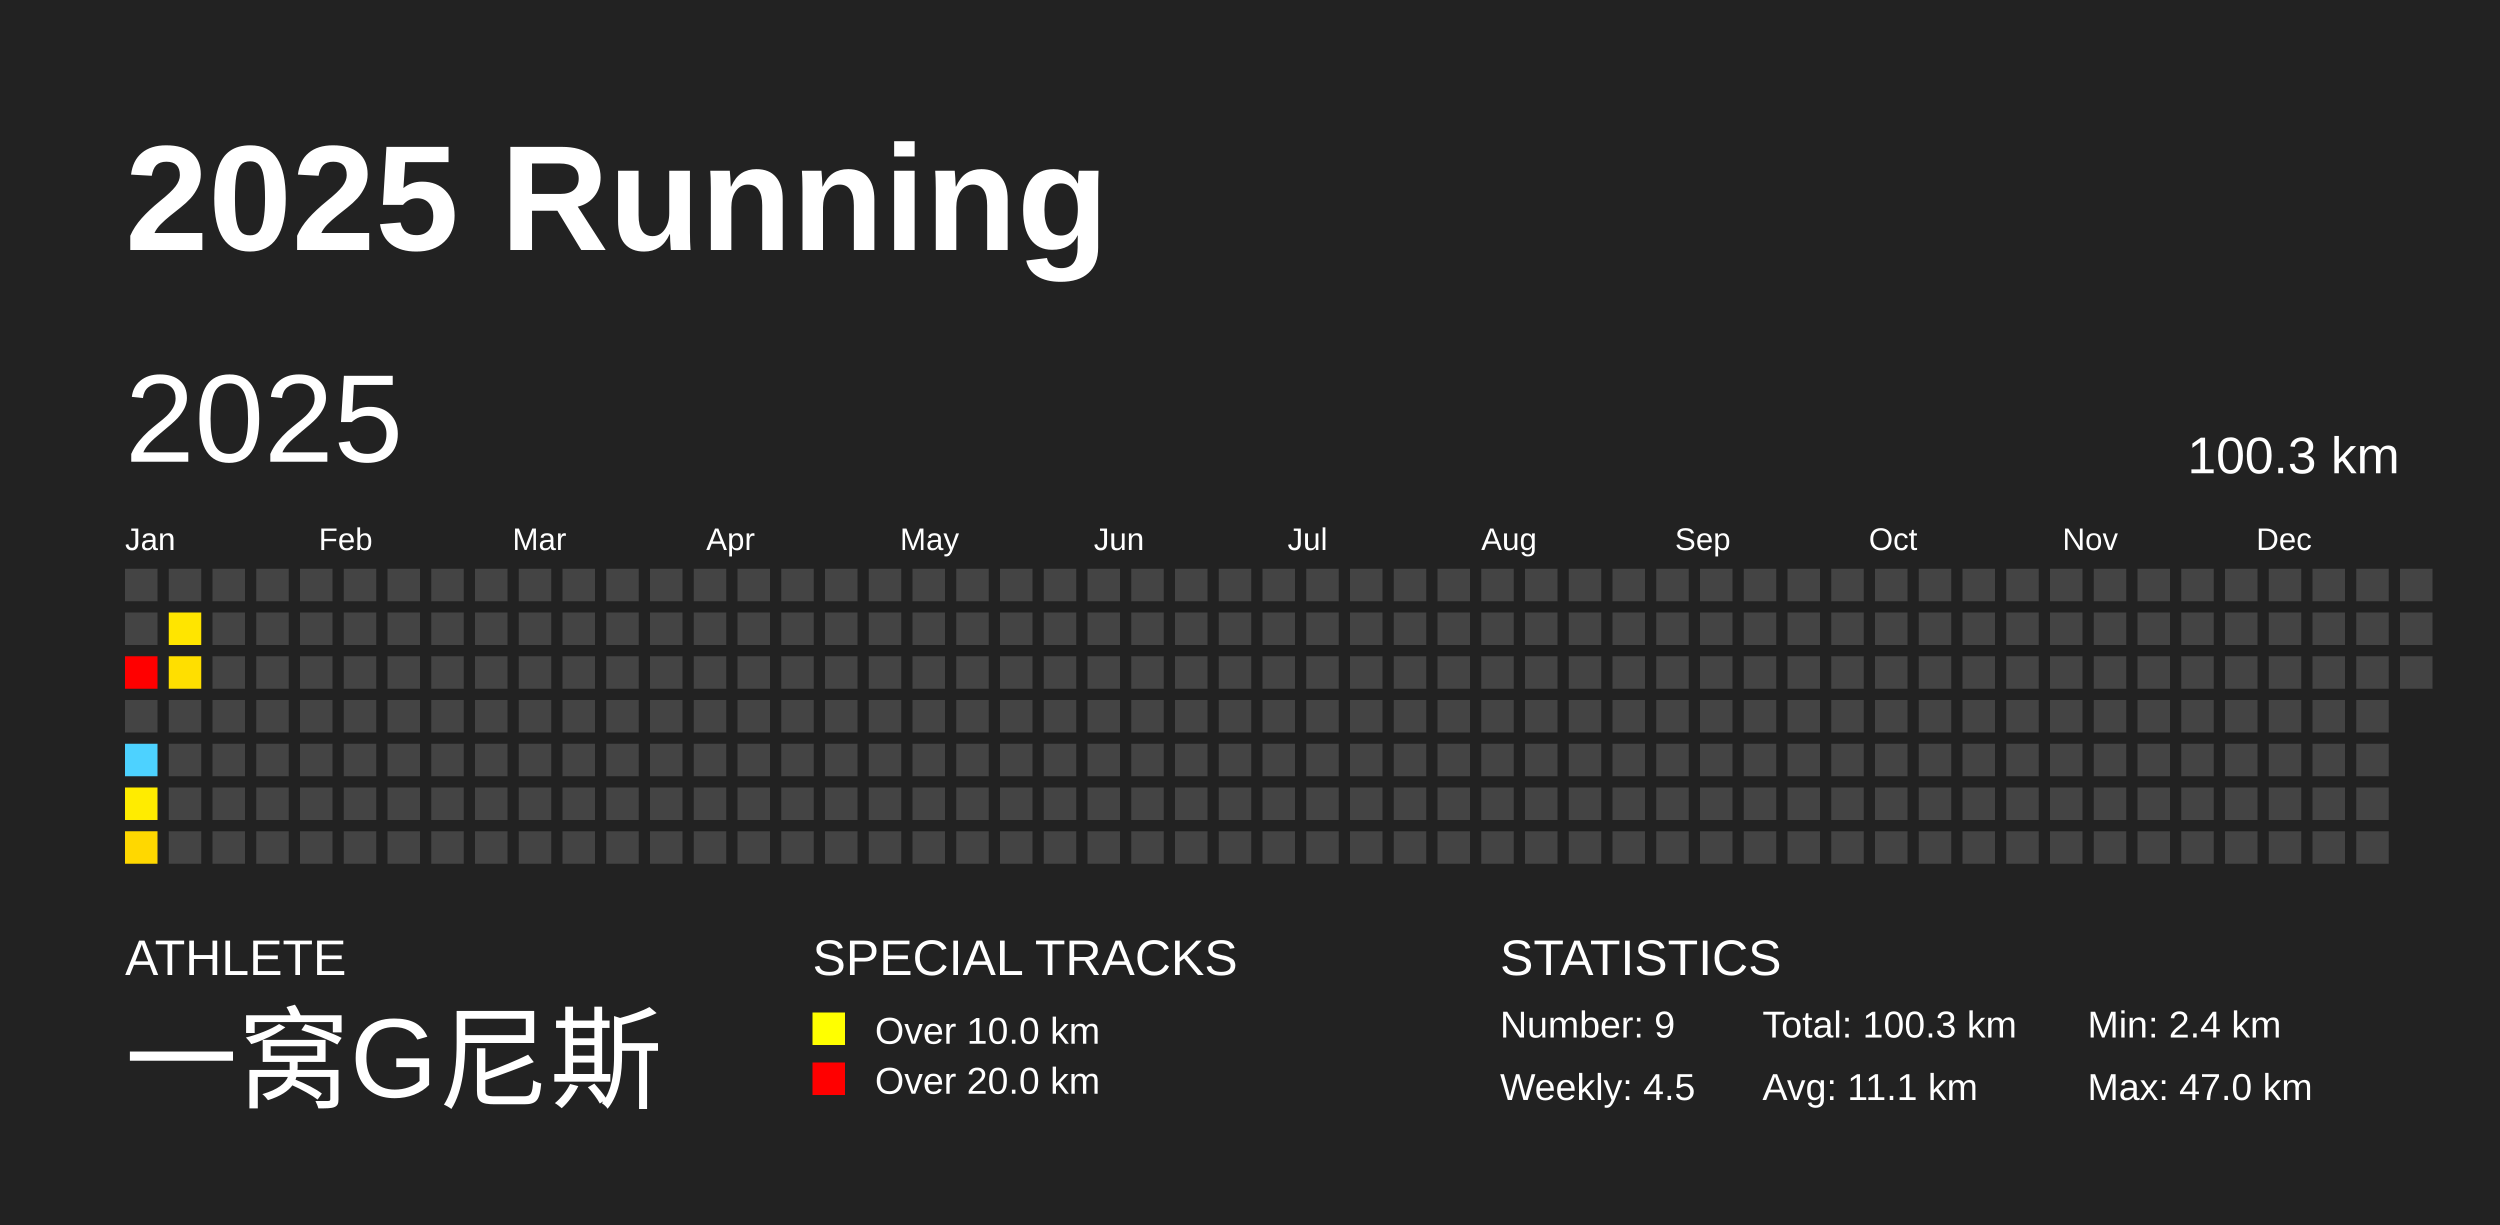
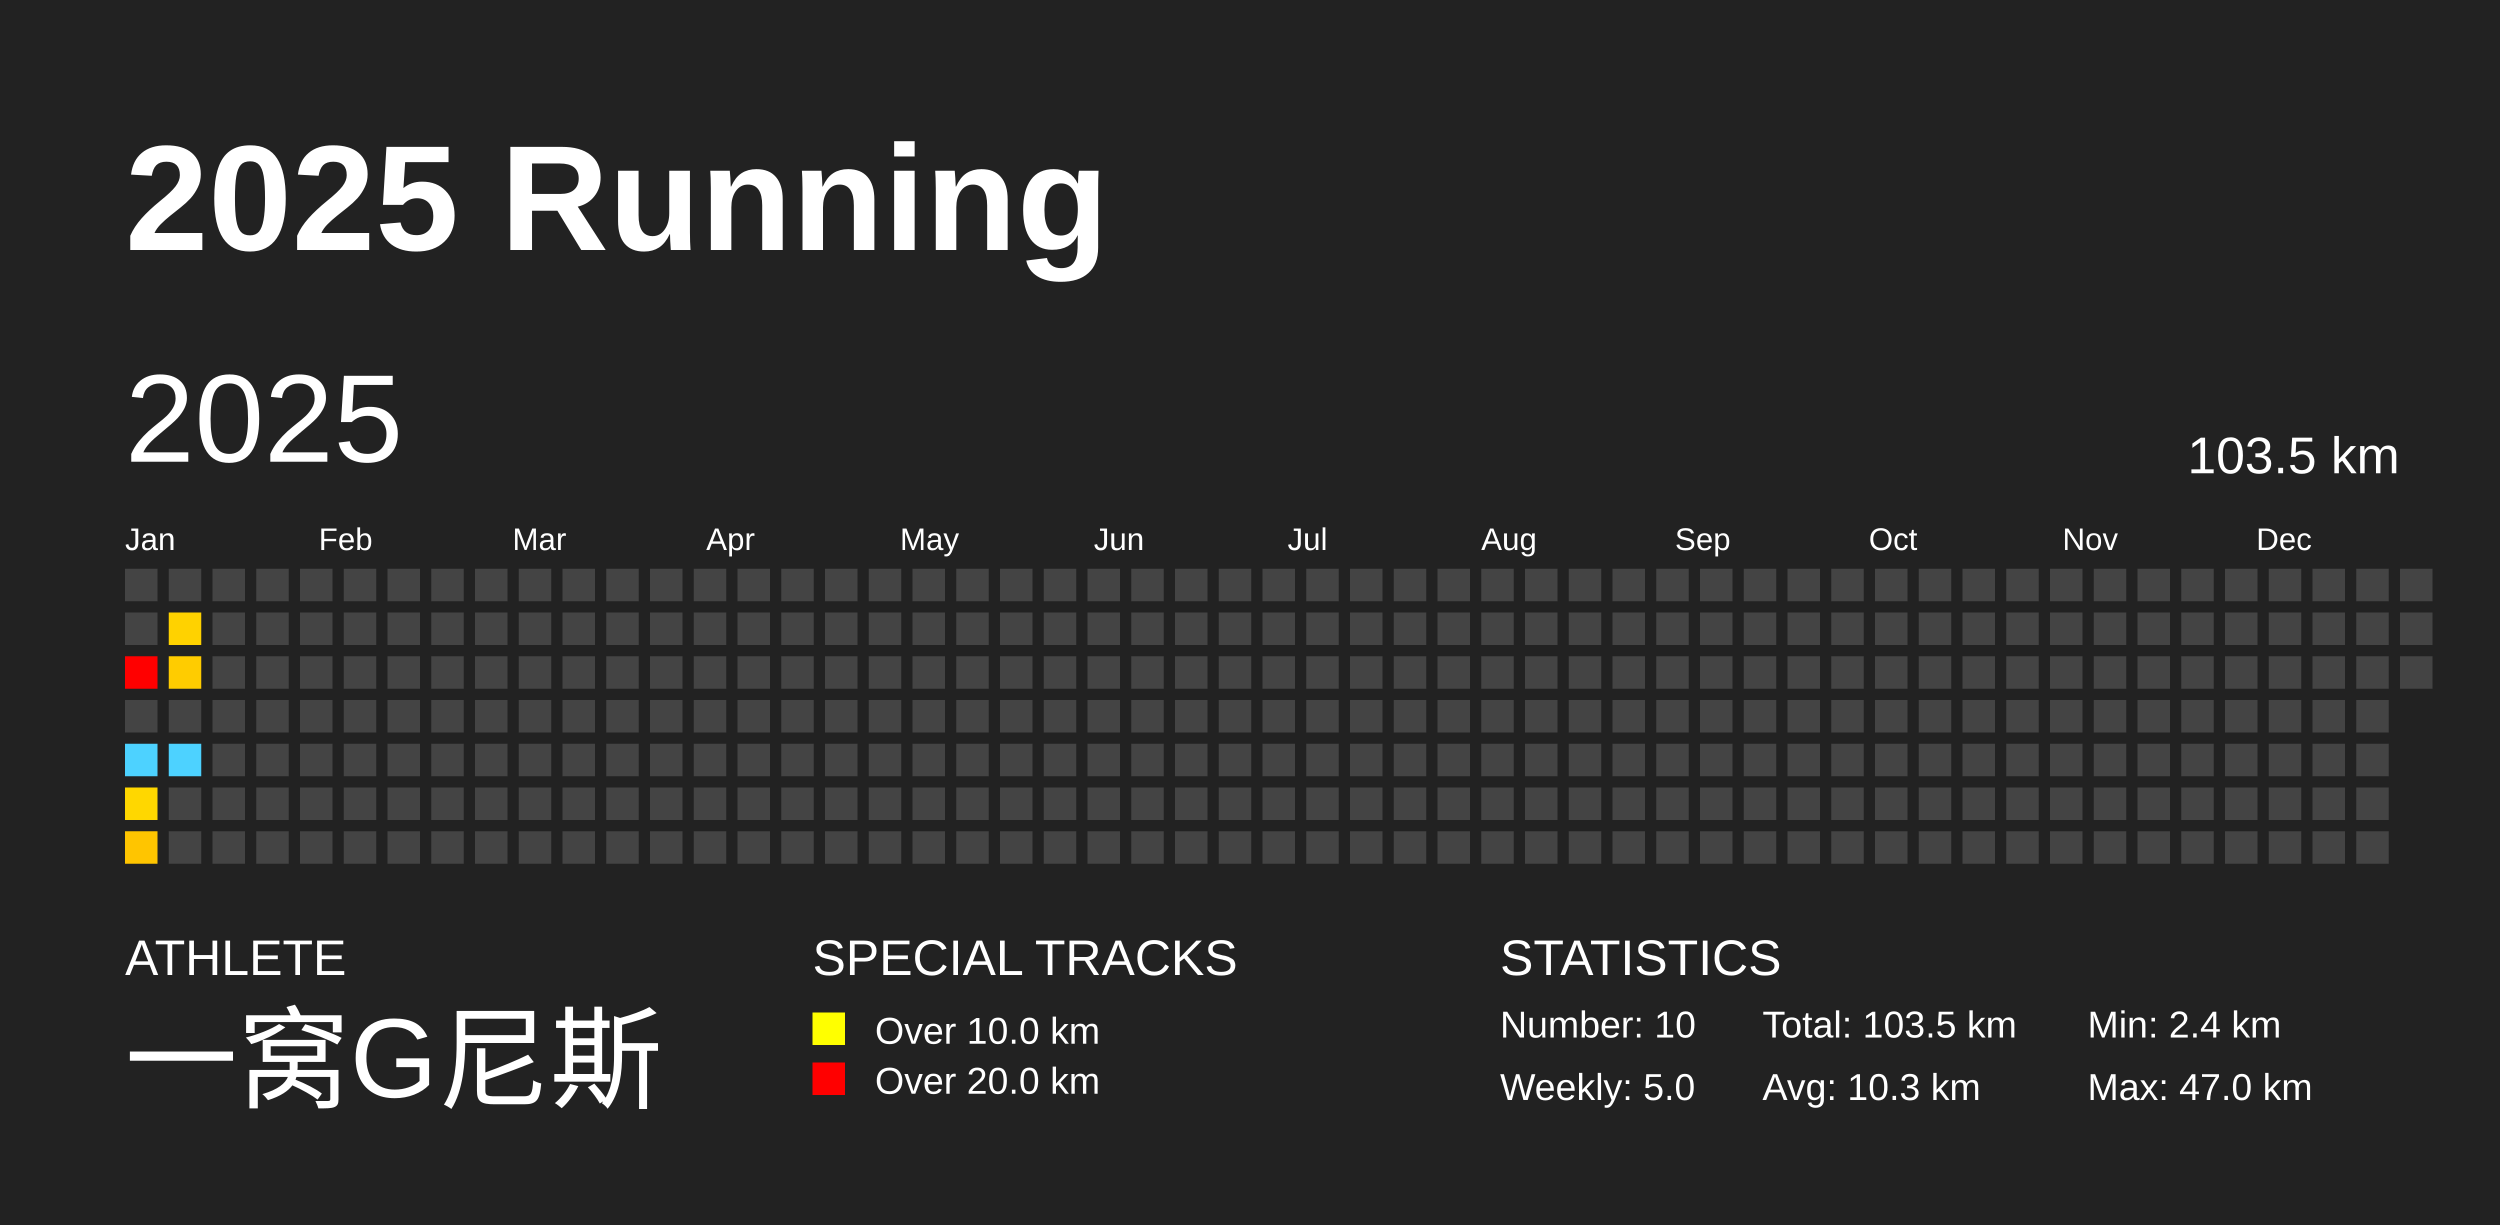
<svg xmlns="http://www.w3.org/2000/svg" baseProfile="full" height="98mm" version="1.1" viewBox="0,0,200,98" width="200mm">
  <defs />
  <rect fill="#222222" height="98" width="200" x="0" y="0" />
  <text fill="#FFFFFF" style="font-size:12px; font-family:Arial; font-weight:bold;" x="10" y="20">2025 Running</text>
  <text fill="#FFFFFF" style="font-size:4px; font-family:Arial" x="10" y="78">ATHLETE</text>
  <text fill="#FFFFFF" style="font-size:9px; font-family:Arial" x="10" y="88">一窝G尼斯</text>
  <text fill="#FFFFFF" style="font-size:4px; font-family:Arial" x="65" y="78">SPECIAL TRACKS</text>
  <rect fill="yellow" height="2.6" width="2.6" x="65" y="81" />
  <text fill="#FFFFFF" style="font-size:3px; font-family:Arial" x="70" y="83.5">Over 10.0 km</text>
  <rect fill="red" height="2.6" width="2.6" x="65" y="85" />
  <text fill="#FFFFFF" style="font-size:3px; font-family:Arial" x="70" y="87.5">Over 20.0 km</text>
  <text fill="#FFFFFF" style="font-size:4px; font-family:Arial" x="120" y="78">STATISTICS</text>
-   <text fill="#FFFFFF" style="font-size:3px; font-family:Arial" x="120" y="83">Number: 9</text>
-   <text fill="#FFFFFF" style="font-size:3px; font-family:Arial" x="120" y="88">Weekly: 4.5</text>
-   <text fill="#FFFFFF" style="font-size:3px; font-family:Arial" x="141" y="83">Total: 100.3 km</text>
-   <text fill="#FFFFFF" style="font-size:3px; font-family:Arial" x="141" y="88">Avg: 11.1 km</text>
+   <text fill="#FFFFFF" style="font-size:3px; font-family:Arial" x="120" y="83">Number: 10</text>
+   <text fill="#FFFFFF" style="font-size:3px; font-family:Arial" x="120" y="88">Weekly: 5.0</text>
+   <text fill="#FFFFFF" style="font-size:3px; font-family:Arial" x="141" y="83">Total: 103.5 km</text>
+   <text fill="#FFFFFF" style="font-size:3px; font-family:Arial" x="141" y="88">Avg: 10.3 km</text>
  <text fill="#FFFFFF" style="font-size:3px; font-family:Arial" x="167" y="83">Min: 2.4 km</text>
  <text fill="#FFFFFF" style="font-size:3px; font-family:Arial" x="167" y="88">Max: 47.0 km</text>
  <text dominant-baseline="hanging" fill="#FFFFFF" style="font-size:10.0px; font-family:Arial;" x="10" y="30">2025</text>
-   <text dominant-baseline="hanging" fill="#FFFFFF" style="font-size:4.125px; font-family:Arial;" x="175" y="35">100.3 km</text>
+   <text dominant-baseline="hanging" fill="#FFFFFF" style="font-size:4.125px; font-family:Arial;" x="175" y="35">103.5 km</text>
  <text fill="#FFFFFF" style="font-size:2.5px; font-family:Arial" x="10.0" y="44">Jan</text>
  <text fill="#FFFFFF" style="font-size:2.5px; font-family:Arial" x="25.5" y="44">Feb</text>
  <text fill="#FFFFFF" style="font-size:2.5px; font-family:Arial" x="41.0" y="44">Mar</text>
  <text fill="#FFFFFF" style="font-size:2.5px; font-family:Arial" x="56.5" y="44">Apr</text>
  <text fill="#FFFFFF" style="font-size:2.5px; font-family:Arial" x="72.0" y="44">May</text>
  <text fill="#FFFFFF" style="font-size:2.5px; font-family:Arial" x="87.5" y="44">Jun</text>
  <text fill="#FFFFFF" style="font-size:2.5px; font-family:Arial" x="103.0" y="44">Jul</text>
  <text fill="#FFFFFF" style="font-size:2.5px; font-family:Arial" x="118.5" y="44">Aug</text>
  <text fill="#FFFFFF" style="font-size:2.5px; font-family:Arial" x="134.0" y="44">Sep</text>
  <text fill="#FFFFFF" style="font-size:2.5px; font-family:Arial" x="149.5" y="44">Oct</text>
  <text fill="#FFFFFF" style="font-size:2.5px; font-family:Arial" x="165.0" y="44">Nov</text>
  <text fill="#FFFFFF" style="font-size:2.5px; font-family:Arial" x="180.5" y="44">Dec</text>
  <rect fill="#444444" height="2.6" width="2.6" x="10.0" y="45.5" />
  <rect fill="#444444" height="2.6" width="2.6" x="10.0" y="49.0" />
  <rect fill="red" height="2.6" width="2.6" x="10.0" y="52.5" />
  <rect fill="#444444" height="2.6" width="2.6" x="10.0" y="56.0" />
  <rect fill="#4dd2ff" height="2.6" width="2.6" x="10.0" y="59.5" />
-   <rect fill="#ffec00" height="2.6" width="2.6" x="10.0" y="63.0" />
-   <rect fill="#ffd800" height="2.6" width="2.6" x="10.0" y="66.5" />
+   <rect fill="#ffd700" height="2.6" width="2.6" x="10.0" y="63.0" />
+   <rect fill="#ffc500" height="2.6" width="2.6" x="10.0" y="66.5" />
  <rect fill="#444444" height="2.6" width="2.6" x="13.5" y="45.5" />
-   <rect fill="#ffe500" height="2.6" width="2.6" x="13.5" y="49.0" />
-   <rect fill="#ffdf00" height="2.6" width="2.6" x="13.5" y="52.5" />
+   <rect fill="#ffd200" height="2.6" width="2.6" x="13.5" y="49.0" />
+   <rect fill="#ffcc00" height="2.6" width="2.6" x="13.5" y="52.5" />
  <rect fill="#444444" height="2.6" width="2.6" x="13.5" y="56.0" />
-   <rect fill="#444444" height="2.6" width="2.6" x="13.5" y="59.5" />
+   <rect fill="#4dd2ff" height="2.6" width="2.6" x="13.5" y="59.5" />
  <rect fill="#444444" height="2.6" width="2.6" x="13.5" y="63.0" />
  <rect fill="#444444" height="2.6" width="2.6" x="13.5" y="66.5" />
  <rect fill="#444444" height="2.6" width="2.6" x="17.0" y="45.5" />
  <rect fill="#444444" height="2.6" width="2.6" x="17.0" y="49.0" />
  <rect fill="#444444" height="2.6" width="2.6" x="17.0" y="52.5" />
  <rect fill="#444444" height="2.6" width="2.6" x="17.0" y="56.0" />
  <rect fill="#444444" height="2.6" width="2.6" x="17.0" y="59.5" />
  <rect fill="#444444" height="2.6" width="2.6" x="17.0" y="63.0" />
  <rect fill="#444444" height="2.6" width="2.6" x="17.0" y="66.5" />
  <rect fill="#444444" height="2.6" width="2.6" x="20.5" y="45.5" />
  <rect fill="#444444" height="2.6" width="2.6" x="20.5" y="49.0" />
  <rect fill="#444444" height="2.6" width="2.6" x="20.5" y="52.5" />
  <rect fill="#444444" height="2.6" width="2.6" x="20.5" y="56.0" />
  <rect fill="#444444" height="2.6" width="2.6" x="20.5" y="59.5" />
  <rect fill="#444444" height="2.6" width="2.6" x="20.5" y="63.0" />
  <rect fill="#444444" height="2.6" width="2.6" x="20.5" y="66.5" />
  <rect fill="#444444" height="2.6" width="2.6" x="24.0" y="45.5" />
  <rect fill="#444444" height="2.6" width="2.6" x="24.0" y="49.0" />
  <rect fill="#444444" height="2.6" width="2.6" x="24.0" y="52.5" />
  <rect fill="#444444" height="2.6" width="2.6" x="24.0" y="56.0" />
  <rect fill="#444444" height="2.6" width="2.6" x="24.0" y="59.5" />
  <rect fill="#444444" height="2.6" width="2.6" x="24.0" y="63.0" />
  <rect fill="#444444" height="2.6" width="2.6" x="24.0" y="66.5" />
  <rect fill="#444444" height="2.6" width="2.6" x="27.5" y="45.5" />
  <rect fill="#444444" height="2.6" width="2.6" x="27.5" y="49.0" />
  <rect fill="#444444" height="2.6" width="2.6" x="27.5" y="52.5" />
  <rect fill="#444444" height="2.6" width="2.6" x="27.5" y="56.0" />
  <rect fill="#444444" height="2.6" width="2.6" x="27.5" y="59.5" />
  <rect fill="#444444" height="2.6" width="2.6" x="27.5" y="63.0" />
  <rect fill="#444444" height="2.6" width="2.6" x="27.5" y="66.5" />
  <rect fill="#444444" height="2.6" width="2.6" x="31.0" y="45.5" />
  <rect fill="#444444" height="2.6" width="2.6" x="31.0" y="49.0" />
  <rect fill="#444444" height="2.6" width="2.6" x="31.0" y="52.5" />
  <rect fill="#444444" height="2.6" width="2.6" x="31.0" y="56.0" />
  <rect fill="#444444" height="2.6" width="2.6" x="31.0" y="59.5" />
  <rect fill="#444444" height="2.6" width="2.6" x="31.0" y="63.0" />
  <rect fill="#444444" height="2.6" width="2.6" x="31.0" y="66.5" />
  <rect fill="#444444" height="2.6" width="2.6" x="34.5" y="45.5" />
  <rect fill="#444444" height="2.6" width="2.6" x="34.5" y="49.0" />
  <rect fill="#444444" height="2.6" width="2.6" x="34.5" y="52.5" />
  <rect fill="#444444" height="2.6" width="2.6" x="34.5" y="56.0" />
  <rect fill="#444444" height="2.6" width="2.6" x="34.5" y="59.5" />
  <rect fill="#444444" height="2.6" width="2.6" x="34.5" y="63.0" />
  <rect fill="#444444" height="2.6" width="2.6" x="34.5" y="66.5" />
  <rect fill="#444444" height="2.6" width="2.6" x="38.0" y="45.5" />
  <rect fill="#444444" height="2.6" width="2.6" x="38.0" y="49.0" />
  <rect fill="#444444" height="2.6" width="2.6" x="38.0" y="52.5" />
  <rect fill="#444444" height="2.6" width="2.6" x="38.0" y="56.0" />
  <rect fill="#444444" height="2.6" width="2.6" x="38.0" y="59.5" />
  <rect fill="#444444" height="2.6" width="2.6" x="38.0" y="63.0" />
  <rect fill="#444444" height="2.6" width="2.6" x="38.0" y="66.5" />
  <rect fill="#444444" height="2.6" width="2.6" x="41.5" y="45.5" />
  <rect fill="#444444" height="2.6" width="2.6" x="41.5" y="49.0" />
  <rect fill="#444444" height="2.6" width="2.6" x="41.5" y="52.5" />
  <rect fill="#444444" height="2.6" width="2.6" x="41.5" y="56.0" />
  <rect fill="#444444" height="2.6" width="2.6" x="41.5" y="59.5" />
  <rect fill="#444444" height="2.6" width="2.6" x="41.5" y="63.0" />
  <rect fill="#444444" height="2.6" width="2.6" x="41.5" y="66.5" />
  <rect fill="#444444" height="2.6" width="2.6" x="45.0" y="45.5" />
  <rect fill="#444444" height="2.6" width="2.6" x="45.0" y="49.0" />
  <rect fill="#444444" height="2.6" width="2.6" x="45.0" y="52.5" />
  <rect fill="#444444" height="2.6" width="2.6" x="45.0" y="56.0" />
  <rect fill="#444444" height="2.6" width="2.6" x="45.0" y="59.5" />
  <rect fill="#444444" height="2.6" width="2.6" x="45.0" y="63.0" />
  <rect fill="#444444" height="2.6" width="2.6" x="45.0" y="66.5" />
  <rect fill="#444444" height="2.6" width="2.6" x="48.5" y="45.5" />
  <rect fill="#444444" height="2.6" width="2.6" x="48.5" y="49.0" />
  <rect fill="#444444" height="2.6" width="2.6" x="48.5" y="52.5" />
  <rect fill="#444444" height="2.6" width="2.6" x="48.5" y="56.0" />
  <rect fill="#444444" height="2.6" width="2.6" x="48.5" y="59.5" />
  <rect fill="#444444" height="2.6" width="2.6" x="48.5" y="63.0" />
  <rect fill="#444444" height="2.6" width="2.6" x="48.5" y="66.5" />
  <rect fill="#444444" height="2.6" width="2.6" x="52.0" y="45.5" />
  <rect fill="#444444" height="2.6" width="2.6" x="52.0" y="49.0" />
  <rect fill="#444444" height="2.6" width="2.6" x="52.0" y="52.5" />
  <rect fill="#444444" height="2.6" width="2.6" x="52.0" y="56.0" />
  <rect fill="#444444" height="2.6" width="2.6" x="52.0" y="59.5" />
  <rect fill="#444444" height="2.6" width="2.6" x="52.0" y="63.0" />
  <rect fill="#444444" height="2.6" width="2.6" x="52.0" y="66.5" />
  <rect fill="#444444" height="2.6" width="2.6" x="55.5" y="45.5" />
  <rect fill="#444444" height="2.6" width="2.6" x="55.5" y="49.0" />
  <rect fill="#444444" height="2.6" width="2.6" x="55.5" y="52.5" />
  <rect fill="#444444" height="2.6" width="2.6" x="55.5" y="56.0" />
  <rect fill="#444444" height="2.6" width="2.6" x="55.5" y="59.5" />
  <rect fill="#444444" height="2.6" width="2.6" x="55.5" y="63.0" />
  <rect fill="#444444" height="2.6" width="2.6" x="55.5" y="66.5" />
  <rect fill="#444444" height="2.6" width="2.6" x="59.0" y="45.5" />
  <rect fill="#444444" height="2.6" width="2.6" x="59.0" y="49.0" />
  <rect fill="#444444" height="2.6" width="2.6" x="59.0" y="52.5" />
  <rect fill="#444444" height="2.6" width="2.6" x="59.0" y="56.0" />
  <rect fill="#444444" height="2.6" width="2.6" x="59.0" y="59.5" />
  <rect fill="#444444" height="2.6" width="2.6" x="59.0" y="63.0" />
  <rect fill="#444444" height="2.6" width="2.6" x="59.0" y="66.5" />
  <rect fill="#444444" height="2.6" width="2.6" x="62.5" y="45.5" />
  <rect fill="#444444" height="2.6" width="2.6" x="62.5" y="49.0" />
  <rect fill="#444444" height="2.6" width="2.6" x="62.5" y="52.5" />
  <rect fill="#444444" height="2.6" width="2.6" x="62.5" y="56.0" />
  <rect fill="#444444" height="2.6" width="2.6" x="62.5" y="59.5" />
  <rect fill="#444444" height="2.6" width="2.6" x="62.5" y="63.0" />
  <rect fill="#444444" height="2.6" width="2.6" x="62.5" y="66.5" />
  <rect fill="#444444" height="2.6" width="2.6" x="66.0" y="45.5" />
  <rect fill="#444444" height="2.6" width="2.6" x="66.0" y="49.0" />
  <rect fill="#444444" height="2.6" width="2.6" x="66.0" y="52.5" />
  <rect fill="#444444" height="2.6" width="2.6" x="66.0" y="56.0" />
  <rect fill="#444444" height="2.6" width="2.6" x="66.0" y="59.5" />
  <rect fill="#444444" height="2.6" width="2.6" x="66.0" y="63.0" />
  <rect fill="#444444" height="2.6" width="2.6" x="66.0" y="66.5" />
  <rect fill="#444444" height="2.6" width="2.6" x="69.5" y="45.5" />
  <rect fill="#444444" height="2.6" width="2.6" x="69.5" y="49.0" />
  <rect fill="#444444" height="2.6" width="2.6" x="69.5" y="52.5" />
  <rect fill="#444444" height="2.6" width="2.6" x="69.5" y="56.0" />
  <rect fill="#444444" height="2.6" width="2.6" x="69.5" y="59.5" />
  <rect fill="#444444" height="2.6" width="2.6" x="69.5" y="63.0" />
  <rect fill="#444444" height="2.6" width="2.6" x="69.5" y="66.5" />
  <rect fill="#444444" height="2.6" width="2.6" x="73.0" y="45.5" />
  <rect fill="#444444" height="2.6" width="2.6" x="73.0" y="49.0" />
  <rect fill="#444444" height="2.6" width="2.6" x="73.0" y="52.5" />
  <rect fill="#444444" height="2.6" width="2.6" x="73.0" y="56.0" />
  <rect fill="#444444" height="2.6" width="2.6" x="73.0" y="59.5" />
  <rect fill="#444444" height="2.6" width="2.6" x="73.0" y="63.0" />
  <rect fill="#444444" height="2.6" width="2.6" x="73.0" y="66.5" />
  <rect fill="#444444" height="2.6" width="2.6" x="76.5" y="45.5" />
  <rect fill="#444444" height="2.6" width="2.6" x="76.5" y="49.0" />
  <rect fill="#444444" height="2.6" width="2.6" x="76.5" y="52.5" />
  <rect fill="#444444" height="2.6" width="2.6" x="76.5" y="56.0" />
  <rect fill="#444444" height="2.6" width="2.6" x="76.5" y="59.5" />
  <rect fill="#444444" height="2.6" width="2.6" x="76.5" y="63.0" />
  <rect fill="#444444" height="2.6" width="2.6" x="76.5" y="66.5" />
  <rect fill="#444444" height="2.6" width="2.6" x="80.0" y="45.5" />
  <rect fill="#444444" height="2.6" width="2.6" x="80.0" y="49.0" />
  <rect fill="#444444" height="2.6" width="2.6" x="80.0" y="52.5" />
  <rect fill="#444444" height="2.6" width="2.6" x="80.0" y="56.0" />
  <rect fill="#444444" height="2.6" width="2.6" x="80.0" y="59.5" />
  <rect fill="#444444" height="2.6" width="2.6" x="80.0" y="63.0" />
  <rect fill="#444444" height="2.6" width="2.6" x="80.0" y="66.5" />
  <rect fill="#444444" height="2.6" width="2.6" x="83.5" y="45.5" />
  <rect fill="#444444" height="2.6" width="2.6" x="83.5" y="49.0" />
  <rect fill="#444444" height="2.6" width="2.6" x="83.5" y="52.5" />
  <rect fill="#444444" height="2.6" width="2.6" x="83.5" y="56.0" />
  <rect fill="#444444" height="2.6" width="2.6" x="83.5" y="59.5" />
  <rect fill="#444444" height="2.6" width="2.6" x="83.5" y="63.0" />
  <rect fill="#444444" height="2.6" width="2.6" x="83.5" y="66.5" />
  <rect fill="#444444" height="2.6" width="2.6" x="87.0" y="45.5" />
  <rect fill="#444444" height="2.6" width="2.6" x="87.0" y="49.0" />
  <rect fill="#444444" height="2.6" width="2.6" x="87.0" y="52.5" />
  <rect fill="#444444" height="2.6" width="2.6" x="87.0" y="56.0" />
  <rect fill="#444444" height="2.6" width="2.6" x="87.0" y="59.5" />
  <rect fill="#444444" height="2.6" width="2.6" x="87.0" y="63.0" />
  <rect fill="#444444" height="2.6" width="2.6" x="87.0" y="66.5" />
  <rect fill="#444444" height="2.6" width="2.6" x="90.5" y="45.5" />
  <rect fill="#444444" height="2.6" width="2.6" x="90.5" y="49.0" />
  <rect fill="#444444" height="2.6" width="2.6" x="90.5" y="52.5" />
  <rect fill="#444444" height="2.6" width="2.6" x="90.5" y="56.0" />
  <rect fill="#444444" height="2.6" width="2.6" x="90.5" y="59.5" />
  <rect fill="#444444" height="2.6" width="2.6" x="90.5" y="63.0" />
  <rect fill="#444444" height="2.6" width="2.6" x="90.5" y="66.5" />
  <rect fill="#444444" height="2.6" width="2.6" x="94.0" y="45.5" />
  <rect fill="#444444" height="2.6" width="2.6" x="94.0" y="49.0" />
  <rect fill="#444444" height="2.6" width="2.6" x="94.0" y="52.5" />
  <rect fill="#444444" height="2.6" width="2.6" x="94.0" y="56.0" />
  <rect fill="#444444" height="2.6" width="2.6" x="94.0" y="59.5" />
  <rect fill="#444444" height="2.6" width="2.6" x="94.0" y="63.0" />
  <rect fill="#444444" height="2.6" width="2.6" x="94.0" y="66.5" />
  <rect fill="#444444" height="2.6" width="2.6" x="97.5" y="45.5" />
  <rect fill="#444444" height="2.6" width="2.6" x="97.5" y="49.0" />
  <rect fill="#444444" height="2.6" width="2.6" x="97.5" y="52.5" />
  <rect fill="#444444" height="2.6" width="2.6" x="97.5" y="56.0" />
  <rect fill="#444444" height="2.6" width="2.6" x="97.5" y="59.5" />
  <rect fill="#444444" height="2.6" width="2.6" x="97.5" y="63.0" />
  <rect fill="#444444" height="2.6" width="2.6" x="97.5" y="66.5" />
  <rect fill="#444444" height="2.6" width="2.6" x="101.0" y="45.5" />
  <rect fill="#444444" height="2.6" width="2.6" x="101.0" y="49.0" />
  <rect fill="#444444" height="2.6" width="2.6" x="101.0" y="52.5" />
  <rect fill="#444444" height="2.6" width="2.6" x="101.0" y="56.0" />
  <rect fill="#444444" height="2.6" width="2.6" x="101.0" y="59.5" />
  <rect fill="#444444" height="2.6" width="2.6" x="101.0" y="63.0" />
  <rect fill="#444444" height="2.6" width="2.6" x="101.0" y="66.5" />
  <rect fill="#444444" height="2.6" width="2.6" x="104.5" y="45.5" />
  <rect fill="#444444" height="2.6" width="2.6" x="104.5" y="49.0" />
  <rect fill="#444444" height="2.6" width="2.6" x="104.5" y="52.5" />
  <rect fill="#444444" height="2.6" width="2.6" x="104.5" y="56.0" />
  <rect fill="#444444" height="2.6" width="2.6" x="104.5" y="59.5" />
  <rect fill="#444444" height="2.6" width="2.6" x="104.5" y="63.0" />
  <rect fill="#444444" height="2.6" width="2.6" x="104.5" y="66.5" />
  <rect fill="#444444" height="2.6" width="2.6" x="108.0" y="45.5" />
  <rect fill="#444444" height="2.6" width="2.6" x="108.0" y="49.0" />
  <rect fill="#444444" height="2.6" width="2.6" x="108.0" y="52.5" />
  <rect fill="#444444" height="2.6" width="2.6" x="108.0" y="56.0" />
  <rect fill="#444444" height="2.6" width="2.6" x="108.0" y="59.5" />
  <rect fill="#444444" height="2.6" width="2.6" x="108.0" y="63.0" />
  <rect fill="#444444" height="2.6" width="2.6" x="108.0" y="66.5" />
  <rect fill="#444444" height="2.6" width="2.6" x="111.5" y="45.5" />
  <rect fill="#444444" height="2.6" width="2.6" x="111.5" y="49.0" />
  <rect fill="#444444" height="2.6" width="2.6" x="111.5" y="52.5" />
  <rect fill="#444444" height="2.6" width="2.6" x="111.5" y="56.0" />
  <rect fill="#444444" height="2.6" width="2.6" x="111.5" y="59.5" />
  <rect fill="#444444" height="2.6" width="2.6" x="111.5" y="63.0" />
  <rect fill="#444444" height="2.6" width="2.6" x="111.5" y="66.5" />
  <rect fill="#444444" height="2.6" width="2.6" x="115.0" y="45.5" />
  <rect fill="#444444" height="2.6" width="2.6" x="115.0" y="49.0" />
  <rect fill="#444444" height="2.6" width="2.6" x="115.0" y="52.5" />
  <rect fill="#444444" height="2.6" width="2.6" x="115.0" y="56.0" />
  <rect fill="#444444" height="2.6" width="2.6" x="115.0" y="59.5" />
  <rect fill="#444444" height="2.6" width="2.6" x="115.0" y="63.0" />
  <rect fill="#444444" height="2.6" width="2.6" x="115.0" y="66.5" />
  <rect fill="#444444" height="2.6" width="2.6" x="118.5" y="45.5" />
  <rect fill="#444444" height="2.6" width="2.6" x="118.5" y="49.0" />
  <rect fill="#444444" height="2.6" width="2.6" x="118.5" y="52.5" />
  <rect fill="#444444" height="2.6" width="2.6" x="118.5" y="56.0" />
  <rect fill="#444444" height="2.6" width="2.6" x="118.5" y="59.5" />
  <rect fill="#444444" height="2.6" width="2.6" x="118.5" y="63.0" />
  <rect fill="#444444" height="2.6" width="2.6" x="118.5" y="66.5" />
  <rect fill="#444444" height="2.6" width="2.6" x="122.0" y="45.5" />
  <rect fill="#444444" height="2.6" width="2.6" x="122.0" y="49.0" />
  <rect fill="#444444" height="2.6" width="2.6" x="122.0" y="52.5" />
  <rect fill="#444444" height="2.6" width="2.6" x="122.0" y="56.0" />
  <rect fill="#444444" height="2.6" width="2.6" x="122.0" y="59.5" />
  <rect fill="#444444" height="2.6" width="2.6" x="122.0" y="63.0" />
  <rect fill="#444444" height="2.6" width="2.6" x="122.0" y="66.5" />
  <rect fill="#444444" height="2.6" width="2.6" x="125.5" y="45.5" />
  <rect fill="#444444" height="2.6" width="2.6" x="125.5" y="49.0" />
  <rect fill="#444444" height="2.6" width="2.6" x="125.5" y="52.5" />
  <rect fill="#444444" height="2.6" width="2.6" x="125.5" y="56.0" />
  <rect fill="#444444" height="2.6" width="2.6" x="125.5" y="59.5" />
  <rect fill="#444444" height="2.6" width="2.6" x="125.5" y="63.0" />
  <rect fill="#444444" height="2.6" width="2.6" x="125.5" y="66.5" />
  <rect fill="#444444" height="2.6" width="2.6" x="129.0" y="45.5" />
  <rect fill="#444444" height="2.6" width="2.6" x="129.0" y="49.0" />
  <rect fill="#444444" height="2.6" width="2.6" x="129.0" y="52.5" />
  <rect fill="#444444" height="2.6" width="2.6" x="129.0" y="56.0" />
  <rect fill="#444444" height="2.6" width="2.6" x="129.0" y="59.5" />
  <rect fill="#444444" height="2.6" width="2.6" x="129.0" y="63.0" />
  <rect fill="#444444" height="2.6" width="2.6" x="129.0" y="66.5" />
  <rect fill="#444444" height="2.6" width="2.6" x="132.5" y="45.5" />
  <rect fill="#444444" height="2.6" width="2.6" x="132.5" y="49.0" />
  <rect fill="#444444" height="2.6" width="2.6" x="132.5" y="52.5" />
  <rect fill="#444444" height="2.6" width="2.6" x="132.5" y="56.0" />
  <rect fill="#444444" height="2.6" width="2.6" x="132.5" y="59.5" />
  <rect fill="#444444" height="2.6" width="2.6" x="132.5" y="63.0" />
  <rect fill="#444444" height="2.6" width="2.6" x="132.5" y="66.5" />
  <rect fill="#444444" height="2.6" width="2.6" x="136.0" y="45.5" />
  <rect fill="#444444" height="2.6" width="2.6" x="136.0" y="49.0" />
  <rect fill="#444444" height="2.6" width="2.6" x="136.0" y="52.5" />
  <rect fill="#444444" height="2.6" width="2.6" x="136.0" y="56.0" />
  <rect fill="#444444" height="2.6" width="2.6" x="136.0" y="59.5" />
  <rect fill="#444444" height="2.6" width="2.6" x="136.0" y="63.0" />
  <rect fill="#444444" height="2.6" width="2.6" x="136.0" y="66.5" />
  <rect fill="#444444" height="2.6" width="2.6" x="139.5" y="45.5" />
  <rect fill="#444444" height="2.6" width="2.6" x="139.5" y="49.0" />
  <rect fill="#444444" height="2.6" width="2.6" x="139.5" y="52.5" />
  <rect fill="#444444" height="2.6" width="2.6" x="139.5" y="56.0" />
  <rect fill="#444444" height="2.6" width="2.6" x="139.5" y="59.5" />
  <rect fill="#444444" height="2.6" width="2.6" x="139.5" y="63.0" />
  <rect fill="#444444" height="2.6" width="2.6" x="139.5" y="66.5" />
  <rect fill="#444444" height="2.6" width="2.6" x="143.0" y="45.5" />
  <rect fill="#444444" height="2.6" width="2.6" x="143.0" y="49.0" />
  <rect fill="#444444" height="2.6" width="2.6" x="143.0" y="52.5" />
  <rect fill="#444444" height="2.6" width="2.6" x="143.0" y="56.0" />
  <rect fill="#444444" height="2.6" width="2.6" x="143.0" y="59.5" />
  <rect fill="#444444" height="2.6" width="2.6" x="143.0" y="63.0" />
  <rect fill="#444444" height="2.6" width="2.6" x="143.0" y="66.5" />
  <rect fill="#444444" height="2.6" width="2.6" x="146.5" y="45.5" />
  <rect fill="#444444" height="2.6" width="2.6" x="146.5" y="49.0" />
  <rect fill="#444444" height="2.6" width="2.6" x="146.5" y="52.5" />
  <rect fill="#444444" height="2.6" width="2.6" x="146.5" y="56.0" />
  <rect fill="#444444" height="2.6" width="2.6" x="146.5" y="59.5" />
  <rect fill="#444444" height="2.6" width="2.6" x="146.5" y="63.0" />
  <rect fill="#444444" height="2.6" width="2.6" x="146.5" y="66.5" />
  <rect fill="#444444" height="2.6" width="2.6" x="150.0" y="45.5" />
  <rect fill="#444444" height="2.6" width="2.6" x="150.0" y="49.0" />
  <rect fill="#444444" height="2.6" width="2.6" x="150.0" y="52.5" />
  <rect fill="#444444" height="2.6" width="2.6" x="150.0" y="56.0" />
  <rect fill="#444444" height="2.6" width="2.6" x="150.0" y="59.5" />
  <rect fill="#444444" height="2.6" width="2.6" x="150.0" y="63.0" />
  <rect fill="#444444" height="2.6" width="2.6" x="150.0" y="66.5" />
  <rect fill="#444444" height="2.6" width="2.6" x="153.5" y="45.5" />
  <rect fill="#444444" height="2.6" width="2.6" x="153.5" y="49.0" />
  <rect fill="#444444" height="2.6" width="2.6" x="153.5" y="52.5" />
  <rect fill="#444444" height="2.6" width="2.6" x="153.5" y="56.0" />
  <rect fill="#444444" height="2.6" width="2.6" x="153.5" y="59.5" />
  <rect fill="#444444" height="2.6" width="2.6" x="153.5" y="63.0" />
  <rect fill="#444444" height="2.6" width="2.6" x="153.5" y="66.5" />
  <rect fill="#444444" height="2.6" width="2.6" x="157.0" y="45.5" />
  <rect fill="#444444" height="2.6" width="2.6" x="157.0" y="49.0" />
  <rect fill="#444444" height="2.6" width="2.6" x="157.0" y="52.5" />
  <rect fill="#444444" height="2.6" width="2.6" x="157.0" y="56.0" />
  <rect fill="#444444" height="2.6" width="2.6" x="157.0" y="59.5" />
  <rect fill="#444444" height="2.6" width="2.6" x="157.0" y="63.0" />
  <rect fill="#444444" height="2.6" width="2.6" x="157.0" y="66.5" />
  <rect fill="#444444" height="2.6" width="2.6" x="160.5" y="45.5" />
  <rect fill="#444444" height="2.6" width="2.6" x="160.5" y="49.0" />
  <rect fill="#444444" height="2.6" width="2.6" x="160.5" y="52.5" />
  <rect fill="#444444" height="2.6" width="2.6" x="160.5" y="56.0" />
  <rect fill="#444444" height="2.6" width="2.6" x="160.5" y="59.5" />
  <rect fill="#444444" height="2.6" width="2.6" x="160.5" y="63.0" />
  <rect fill="#444444" height="2.6" width="2.6" x="160.5" y="66.5" />
  <rect fill="#444444" height="2.6" width="2.6" x="164.0" y="45.5" />
  <rect fill="#444444" height="2.6" width="2.6" x="164.0" y="49.0" />
  <rect fill="#444444" height="2.6" width="2.6" x="164.0" y="52.5" />
  <rect fill="#444444" height="2.6" width="2.6" x="164.0" y="56.0" />
  <rect fill="#444444" height="2.6" width="2.6" x="164.0" y="59.5" />
  <rect fill="#444444" height="2.6" width="2.6" x="164.0" y="63.0" />
  <rect fill="#444444" height="2.6" width="2.6" x="164.0" y="66.5" />
  <rect fill="#444444" height="2.6" width="2.6" x="167.5" y="45.5" />
  <rect fill="#444444" height="2.6" width="2.6" x="167.5" y="49.0" />
  <rect fill="#444444" height="2.6" width="2.6" x="167.5" y="52.5" />
  <rect fill="#444444" height="2.6" width="2.6" x="167.5" y="56.0" />
  <rect fill="#444444" height="2.6" width="2.6" x="167.5" y="59.5" />
  <rect fill="#444444" height="2.6" width="2.6" x="167.5" y="63.0" />
  <rect fill="#444444" height="2.6" width="2.6" x="167.5" y="66.5" />
  <rect fill="#444444" height="2.6" width="2.6" x="171.0" y="45.5" />
  <rect fill="#444444" height="2.6" width="2.6" x="171.0" y="49.0" />
  <rect fill="#444444" height="2.6" width="2.6" x="171.0" y="52.5" />
  <rect fill="#444444" height="2.6" width="2.6" x="171.0" y="56.0" />
  <rect fill="#444444" height="2.6" width="2.6" x="171.0" y="59.5" />
  <rect fill="#444444" height="2.6" width="2.6" x="171.0" y="63.0" />
  <rect fill="#444444" height="2.6" width="2.6" x="171.0" y="66.5" />
  <rect fill="#444444" height="2.6" width="2.6" x="174.5" y="45.5" />
  <rect fill="#444444" height="2.6" width="2.6" x="174.5" y="49.0" />
  <rect fill="#444444" height="2.6" width="2.6" x="174.5" y="52.5" />
  <rect fill="#444444" height="2.6" width="2.6" x="174.5" y="56.0" />
  <rect fill="#444444" height="2.6" width="2.6" x="174.5" y="59.5" />
  <rect fill="#444444" height="2.6" width="2.6" x="174.5" y="63.0" />
  <rect fill="#444444" height="2.6" width="2.6" x="174.5" y="66.5" />
  <rect fill="#444444" height="2.6" width="2.6" x="178.0" y="45.5" />
  <rect fill="#444444" height="2.6" width="2.6" x="178.0" y="49.0" />
  <rect fill="#444444" height="2.6" width="2.6" x="178.0" y="52.5" />
  <rect fill="#444444" height="2.6" width="2.6" x="178.0" y="56.0" />
  <rect fill="#444444" height="2.6" width="2.6" x="178.0" y="59.5" />
  <rect fill="#444444" height="2.6" width="2.6" x="178.0" y="63.0" />
  <rect fill="#444444" height="2.6" width="2.6" x="178.0" y="66.5" />
  <rect fill="#444444" height="2.6" width="2.6" x="181.5" y="45.5" />
  <rect fill="#444444" height="2.6" width="2.6" x="181.5" y="49.0" />
  <rect fill="#444444" height="2.6" width="2.6" x="181.5" y="52.5" />
  <rect fill="#444444" height="2.6" width="2.6" x="181.5" y="56.0" />
  <rect fill="#444444" height="2.6" width="2.6" x="181.5" y="59.5" />
  <rect fill="#444444" height="2.6" width="2.6" x="181.5" y="63.0" />
  <rect fill="#444444" height="2.6" width="2.6" x="181.5" y="66.5" />
  <rect fill="#444444" height="2.6" width="2.6" x="185.0" y="45.5" />
  <rect fill="#444444" height="2.6" width="2.6" x="185.0" y="49.0" />
  <rect fill="#444444" height="2.6" width="2.6" x="185.0" y="52.5" />
  <rect fill="#444444" height="2.6" width="2.6" x="185.0" y="56.0" />
  <rect fill="#444444" height="2.6" width="2.6" x="185.0" y="59.5" />
  <rect fill="#444444" height="2.6" width="2.6" x="185.0" y="63.0" />
  <rect fill="#444444" height="2.6" width="2.6" x="185.0" y="66.5" />
  <rect fill="#444444" height="2.6" width="2.6" x="188.5" y="45.5" />
  <rect fill="#444444" height="2.6" width="2.6" x="188.5" y="49.0" />
  <rect fill="#444444" height="2.6" width="2.6" x="188.5" y="52.5" />
  <rect fill="#444444" height="2.6" width="2.6" x="188.5" y="56.0" />
  <rect fill="#444444" height="2.6" width="2.6" x="188.5" y="59.5" />
  <rect fill="#444444" height="2.6" width="2.6" x="188.5" y="63.0" />
  <rect fill="#444444" height="2.6" width="2.6" x="188.5" y="66.5" />
  <rect fill="#444444" height="2.6" width="2.6" x="192.0" y="45.5" />
  <rect fill="#444444" height="2.6" width="2.6" x="192.0" y="49.0" />
  <rect fill="#444444" height="2.6" width="2.6" x="192.0" y="52.5" />
</svg>
